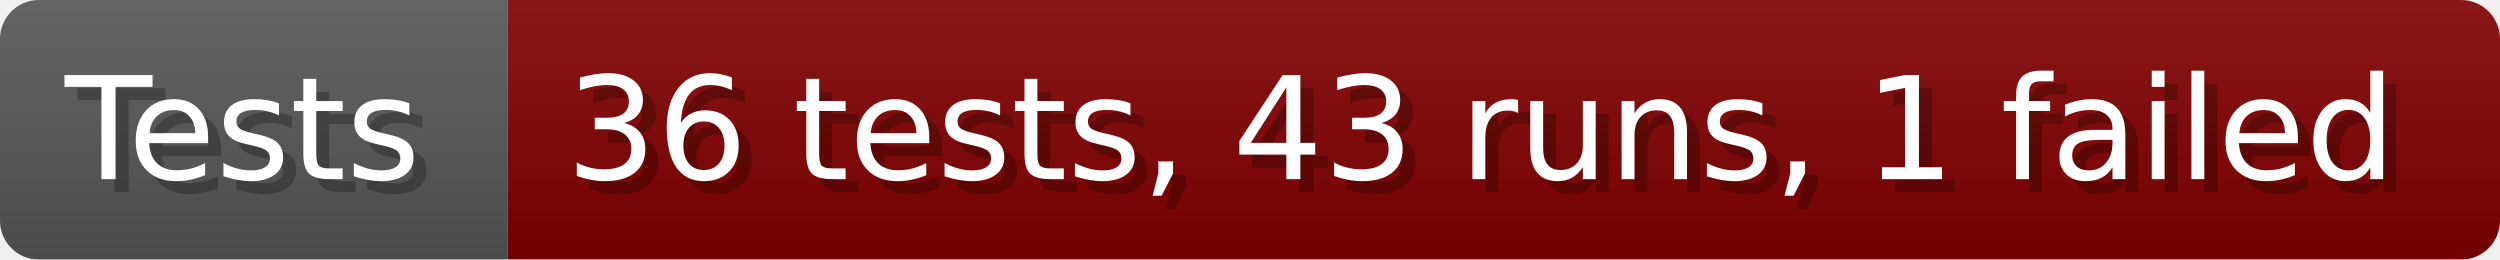
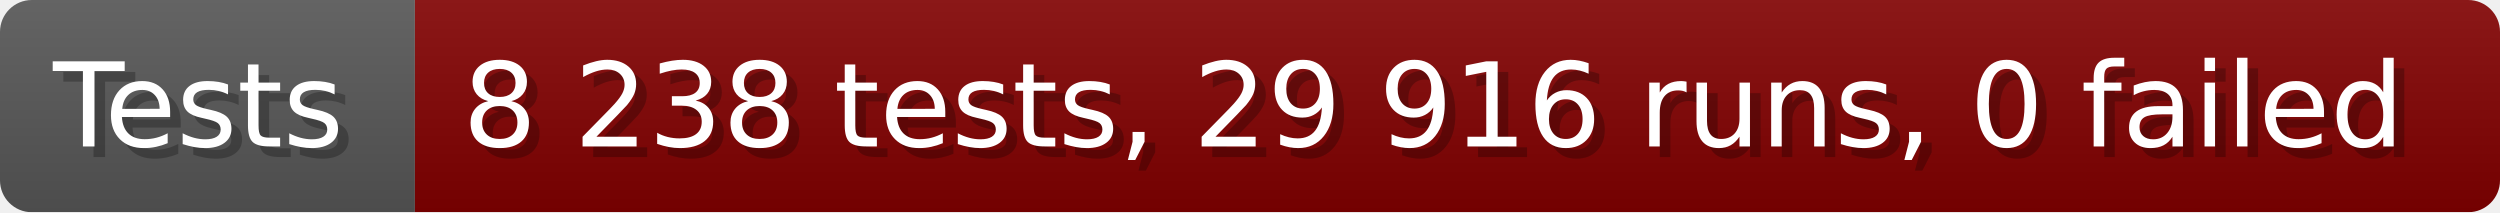
- <svg xmlns="http://www.w3.org/2000/svg" width="192.6" height="20" viewBox="0 0 1926 200" role="img" aria-label="Tests: 36 tests, 43 runs, 1 failed">
+ <svg xmlns="http://www.w3.org/2000/svg" width="235.6" height="20" viewBox="0 0 2356 200" role="img" aria-label="Tests: 8 238 tests, 29 916 runs, 0 failed">
  <linearGradient id="a" x2="0" y2="100%">
    <stop offset="0" stop-opacity=".1" stop-color="#EEE" />
    <stop offset="1" stop-opacity=".1" />
  </linearGradient>
  <mask id="m">
-     <rect width="1926" height="200" rx="30" fill="#FFF" />
+     <rect width="2356" height="200" rx="30" fill="#FFF" />
  </mask>
  <g mask="url(#m)">
    <rect width="391" height="200" fill="#555" />
-     <rect width="1535" height="200" fill="#800000" x="391" />
-     <rect width="1926" height="200" fill="url(#a)" />
+     <rect width="1965" height="200" fill="#800000" x="391" />
+     <rect width="2356" height="200" fill="url(#a)" />
  </g>
  <g aria-hidden="true" fill="#fff" text-anchor="start" font-family="Verdana,DejaVu Sans,sans-serif" font-size="110">
    <text x="60" y="148" textLength="291" fill="#000" opacity="0.25">Tests</text>
    <text x="50" y="138" textLength="291">Tests</text>
-     <text x="446" y="148" textLength="1435" fill="#000" opacity="0.25">36 tests, 43 runs, 1 failed</text>
-     <text x="436" y="138" textLength="1435">36 tests, 43 runs, 1 failed</text>
+     <text x="446" y="148" textLength="1865" fill="#000" opacity="0.25">8 238 tests, 29 916 runs, 0 failed</text>
+     <text x="436" y="138" textLength="1865">8 238 tests, 29 916 runs, 0 failed</text>
  </g>
</svg>
